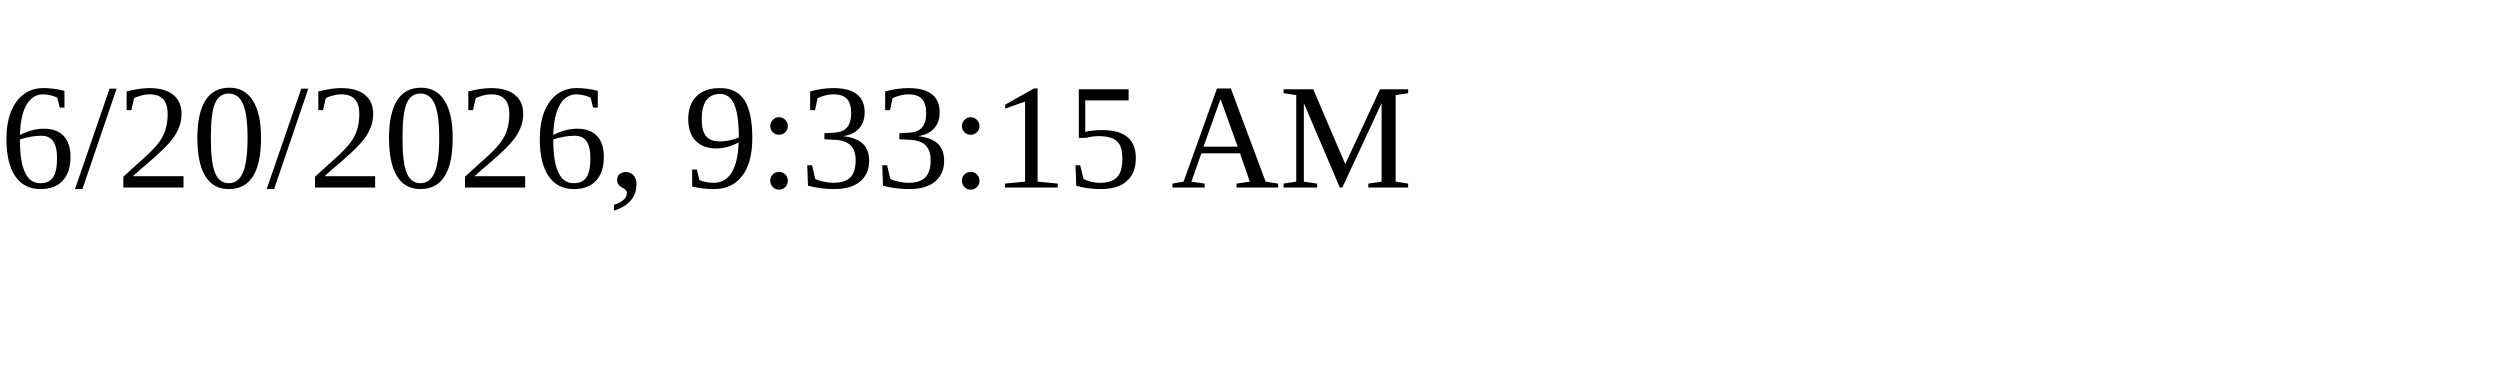
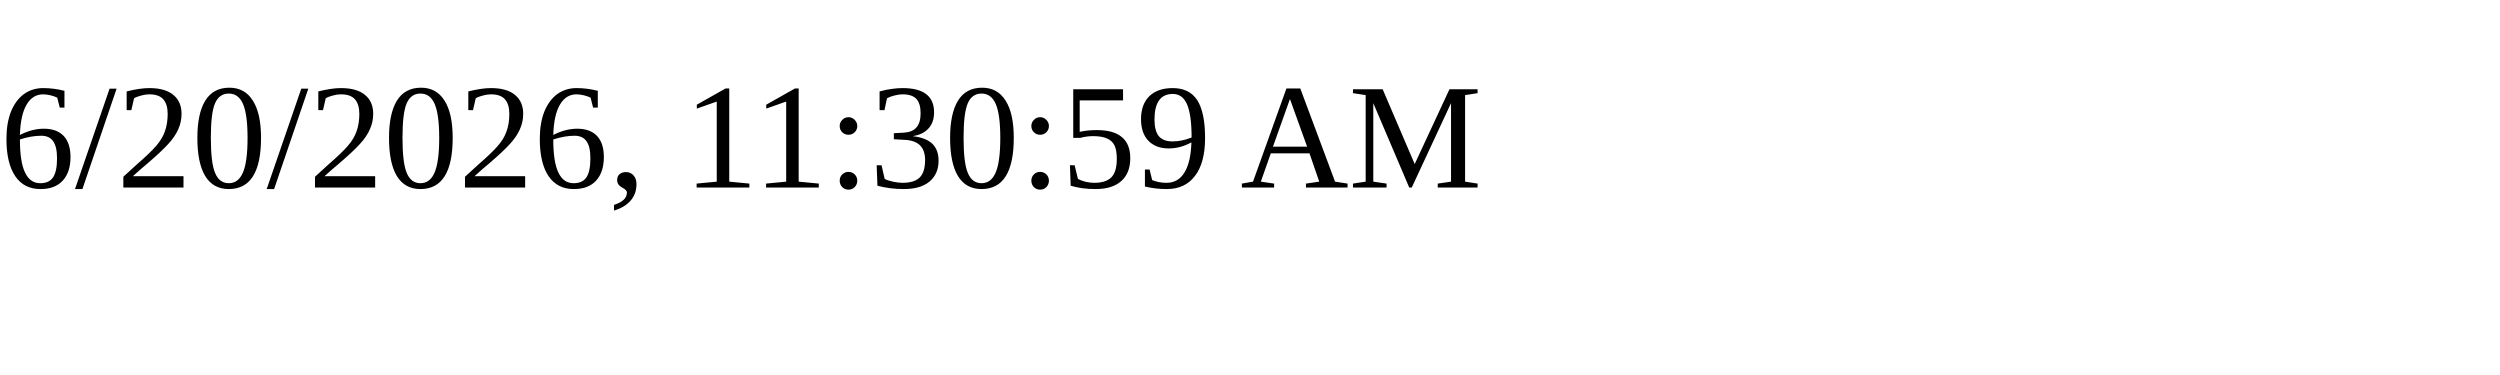
<svg xmlns="http://www.w3.org/2000/svg" height="30" width="200">
-   <text x="0" y="15">6/20/2026, 9:33:15 AM</text>
+   <text x="0" y="15">6/20/2026, 11:30:59 AM</text>
</svg>
